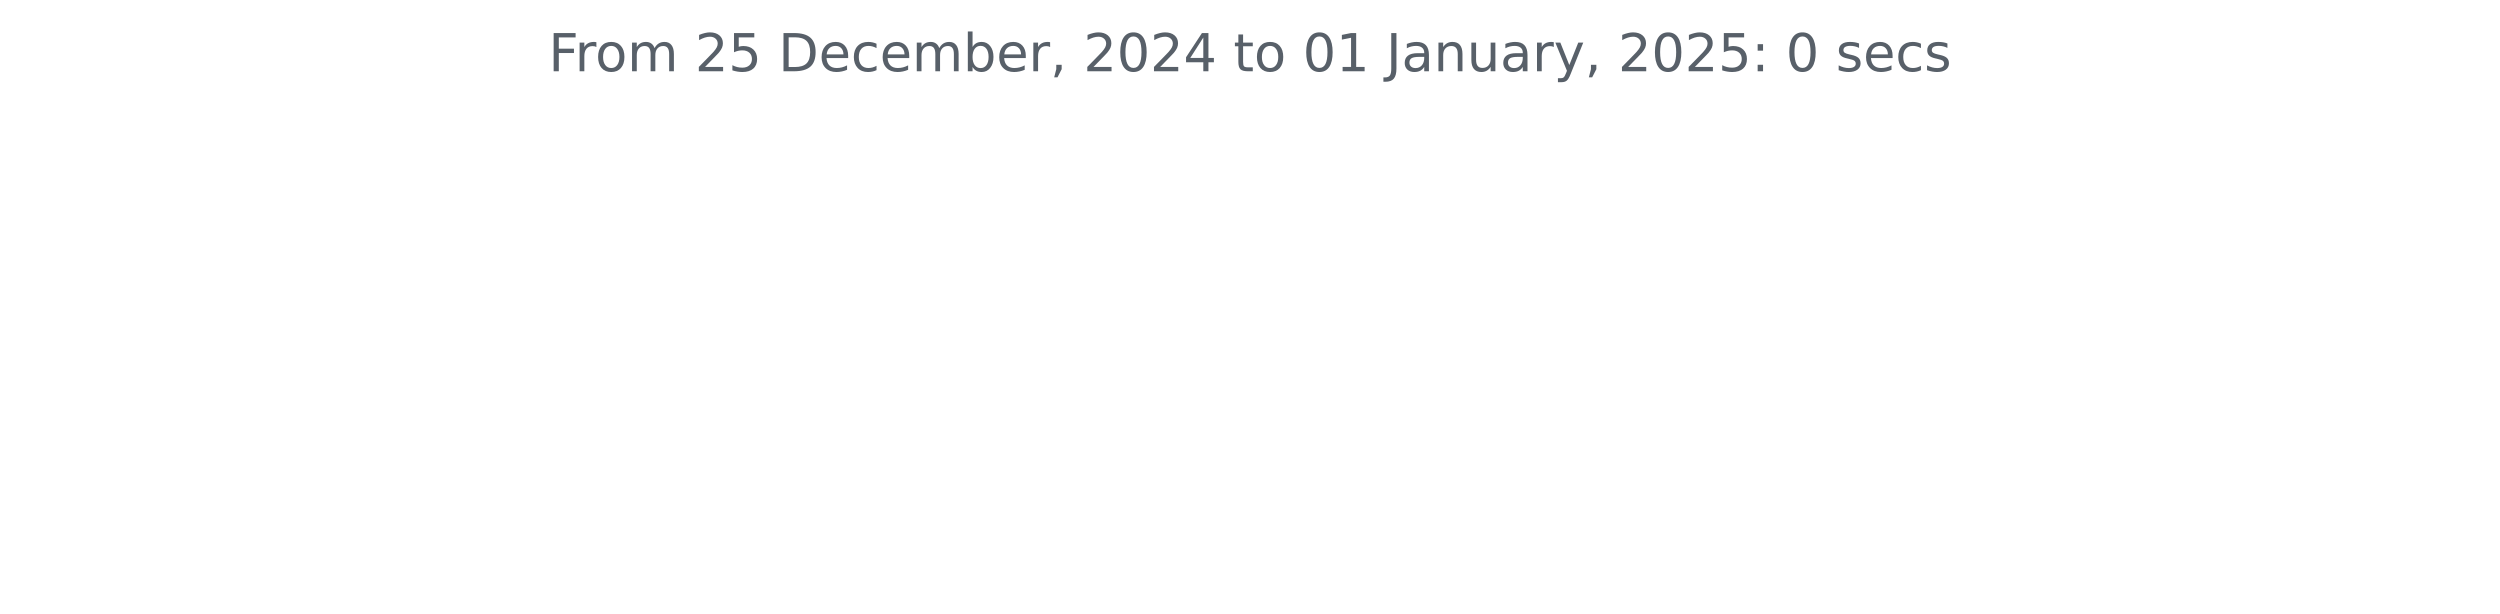
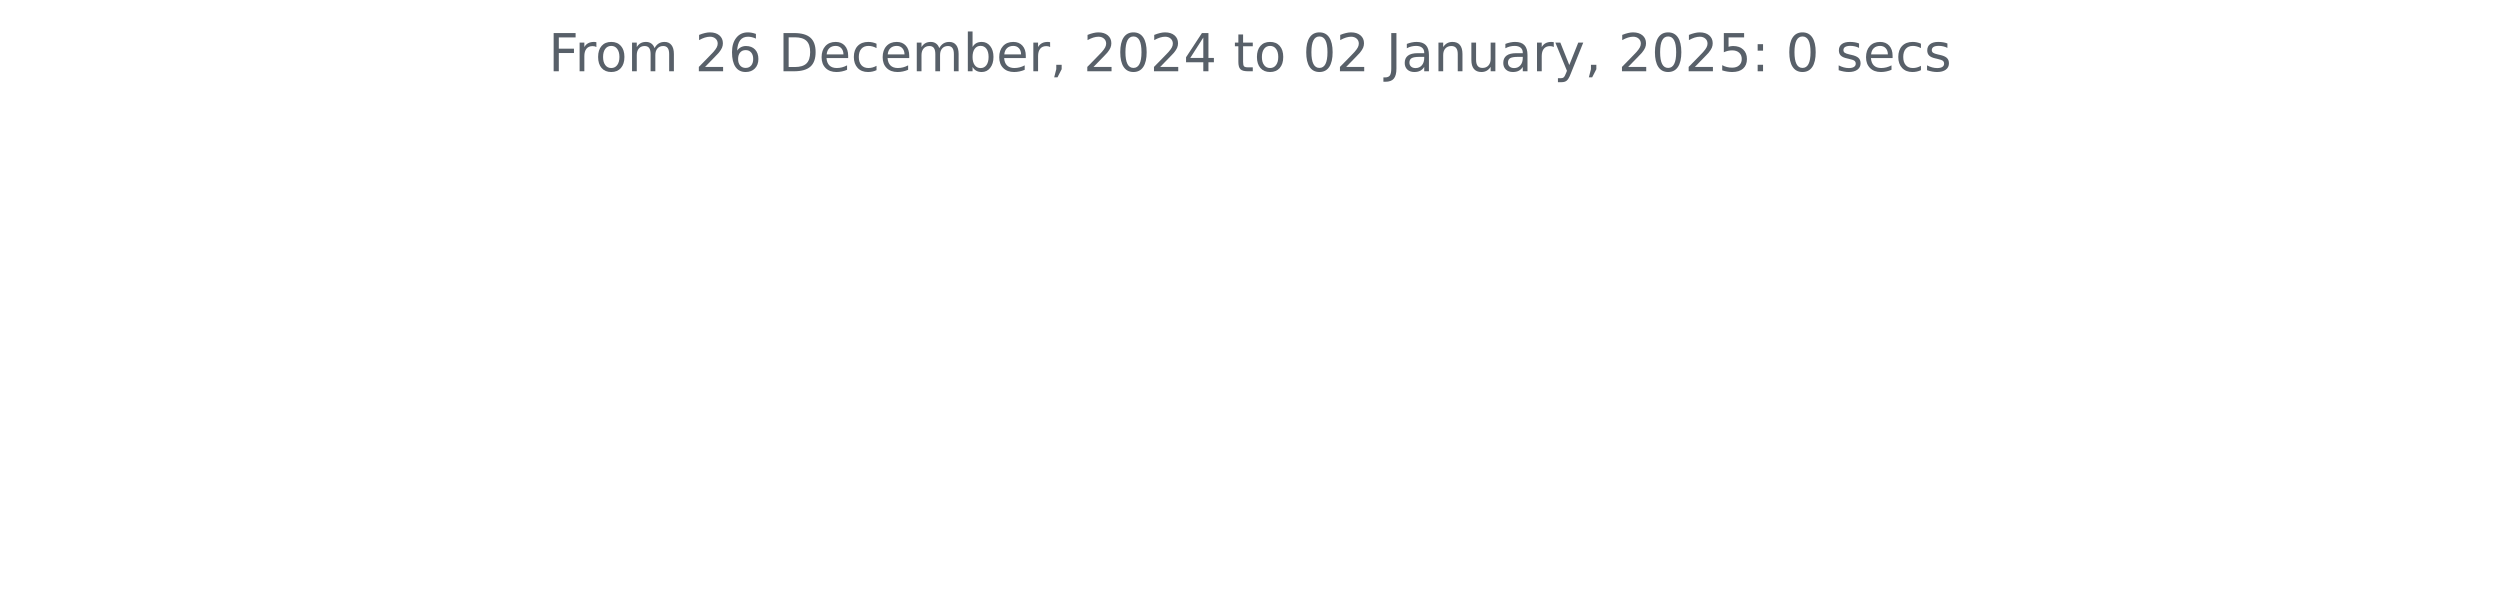
<svg xmlns="http://www.w3.org/2000/svg" xmlns:xlink="http://www.w3.org/1999/xlink" width="572.4pt" height="140.398pt" viewBox="0 0 572.4 140.398" version="1.1">
  <defs>
    <style type="text/css">*{stroke-linejoin: round; stroke-linecap: butt}</style>
  </defs>
  <g id="figure_1">
    <g id="patch_1">
      <path d="M 0 140.398  L 572.4 140.398  L 572.4 0  L 0 0  L 0 140.398  z " style="fill: none" />
    </g>
    <g id="axes_1">
      <g id="matplotlib.axis_1" />
      <g id="matplotlib.axis_2" />
      <g id="text_1">
        <g style="fill: #586069" transform="translate(125.5856 16.31812) scale(0.12 -0.12)">
          <defs>
            <path id="DejaVuSans-46" d="M 628 4666  L 3309 4666  L 3309 4134  L 1259 4134  L 1259 2759  L 3109 2759  L 3109 2228  L 1259 2228  L 1259 0  L 628 0  L 628 4666  z " transform="scale(0.015625)" />
            <path id="DejaVuSans-72" d="M 2631 2963  Q 2534 3019 2420 3045  Q 2306 3072 2169 3072  Q 1681 3072 1420 2755  Q 1159 2438 1159 1844  L 1159 0  L 581 0  L 581 3500  L 1159 3500  L 1159 2956  Q 1341 3275 1631 3429  Q 1922 3584 2338 3584  Q 2397 3584 2469 3576  Q 2541 3569 2628 3553  L 2631 2963  z " transform="scale(0.015625)" />
            <path id="DejaVuSans-6f" d="M 1959 3097  Q 1497 3097 1228 2736  Q 959 2375 959 1747  Q 959 1119 1226 758  Q 1494 397 1959 397  Q 2419 397 2687 759  Q 2956 1122 2956 1747  Q 2956 2369 2687 2733  Q 2419 3097 1959 3097  z M 1959 3584  Q 2709 3584 3137 3096  Q 3566 2609 3566 1747  Q 3566 888 3137 398  Q 2709 -91 1959 -91  Q 1206 -91 779 398  Q 353 888 353 1747  Q 353 2609 779 3096  Q 1206 3584 1959 3584  z " transform="scale(0.015625)" />
            <path id="DejaVuSans-6d" d="M 3328 2828  Q 3544 3216 3844 3400  Q 4144 3584 4550 3584  Q 5097 3584 5394 3201  Q 5691 2819 5691 2113  L 5691 0  L 5113 0  L 5113 2094  Q 5113 2597 4934 2840  Q 4756 3084 4391 3084  Q 3944 3084 3684 2787  Q 3425 2491 3425 1978  L 3425 0  L 2847 0  L 2847 2094  Q 2847 2600 2669 2842  Q 2491 3084 2119 3084  Q 1678 3084 1418 2786  Q 1159 2488 1159 1978  L 1159 0  L 581 0  L 581 3500  L 1159 3500  L 1159 2956  Q 1356 3278 1631 3431  Q 1906 3584 2284 3584  Q 2666 3584 2933 3390  Q 3200 3197 3328 2828  z " transform="scale(0.015625)" />
            <path id="DejaVuSans-20" transform="scale(0.015625)" />
            <path id="DejaVuSans-32" d="M 1228 531  L 3431 531  L 3431 0  L 469 0  L 469 531  Q 828 903 1448 1529  Q 2069 2156 2228 2338  Q 2531 2678 2651 2914  Q 2772 3150 2772 3378  Q 2772 3750 2511 3984  Q 2250 4219 1831 4219  Q 1534 4219 1204 4116  Q 875 4013 500 3803  L 500 4441  Q 881 4594 1212 4672  Q 1544 4750 1819 4750  Q 2544 4750 2975 4387  Q 3406 4025 3406 3419  Q 3406 3131 3298 2873  Q 3191 2616 2906 2266  Q 2828 2175 2409 1742  Q 1991 1309 1228 531  z " transform="scale(0.015625)" />
-             <path id="DejaVuSans-35" d="M 691 4666  L 3169 4666  L 3169 4134  L 1269 4134  L 1269 2991  Q 1406 3038 1543 3061  Q 1681 3084 1819 3084  Q 2600 3084 3056 2656  Q 3513 2228 3513 1497  Q 3513 744 3044 326  Q 2575 -91 1722 -91  Q 1428 -91 1123 -41  Q 819 9 494 109  L 494 744  Q 775 591 1075 516  Q 1375 441 1709 441  Q 2250 441 2565 725  Q 2881 1009 2881 1497  Q 2881 1984 2565 2268  Q 2250 2553 1709 2553  Q 1456 2553 1204 2497  Q 953 2441 691 2322  L 691 4666  z " transform="scale(0.015625)" />
+             <path id="DejaVuSans-36" d="M 2113 2584  Q 1688 2584 1439 2293  Q 1191 2003 1191 1497  Q 1191 994 1439 701  Q 1688 409 2113 409  Q 2538 409 2786 701  Q 3034 994 3034 1497  Q 3034 2003 2786 2293  Q 2538 2584 2113 2584  z M 3366 4563  L 3366 3988  Q 3128 4100 2886 4159  Q 2644 4219 2406 4219  Q 1781 4219 1451 3797  Q 1122 3375 1075 2522  Q 1259 2794 1537 2939  Q 1816 3084 2150 3084  Q 2853 3084 3261 2657  Q 3669 2231 3669 1497  Q 3669 778 3244 343  Q 2819 -91 2113 -91  Q 1303 -91 875 529  Q 447 1150 447 2328  Q 447 3434 972 4092  Q 1497 4750 2381 4750  Q 2619 4750 2861 4703  Q 3103 4656 3366 4563  z " transform="scale(0.015625)" />
            <path id="DejaVuSans-44" d="M 1259 4147  L 1259 519  L 2022 519  Q 2988 519 3436 956  Q 3884 1394 3884 2338  Q 3884 3275 3436 3711  Q 2988 4147 2022 4147  L 1259 4147  z M 628 4666  L 1925 4666  Q 3281 4666 3915 4102  Q 4550 3538 4550 2338  Q 4550 1131 3912 565  Q 3275 0 1925 0  L 628 0  L 628 4666  z " transform="scale(0.015625)" />
            <path id="DejaVuSans-65" d="M 3597 1894  L 3597 1613  L 953 1613  Q 991 1019 1311 708  Q 1631 397 2203 397  Q 2534 397 2845 478  Q 3156 559 3463 722  L 3463 178  Q 3153 47 2828 -22  Q 2503 -91 2169 -91  Q 1331 -91 842 396  Q 353 884 353 1716  Q 353 2575 817 3079  Q 1281 3584 2069 3584  Q 2775 3584 3186 3129  Q 3597 2675 3597 1894  z M 3022 2063  Q 3016 2534 2758 2815  Q 2500 3097 2075 3097  Q 1594 3097 1305 2825  Q 1016 2553 972 2059  L 3022 2063  z " transform="scale(0.015625)" />
            <path id="DejaVuSans-63" d="M 3122 3366  L 3122 2828  Q 2878 2963 2633 3030  Q 2388 3097 2138 3097  Q 1578 3097 1268 2742  Q 959 2388 959 1747  Q 959 1106 1268 751  Q 1578 397 2138 397  Q 2388 397 2633 464  Q 2878 531 3122 666  L 3122 134  Q 2881 22 2623 -34  Q 2366 -91 2075 -91  Q 1284 -91 818 406  Q 353 903 353 1747  Q 353 2603 823 3093  Q 1294 3584 2113 3584  Q 2378 3584 2631 3529  Q 2884 3475 3122 3366  z " transform="scale(0.015625)" />
            <path id="DejaVuSans-62" d="M 3116 1747  Q 3116 2381 2855 2742  Q 2594 3103 2138 3103  Q 1681 3103 1420 2742  Q 1159 2381 1159 1747  Q 1159 1113 1420 752  Q 1681 391 2138 391  Q 2594 391 2855 752  Q 3116 1113 3116 1747  z M 1159 2969  Q 1341 3281 1617 3432  Q 1894 3584 2278 3584  Q 2916 3584 3314 3078  Q 3713 2572 3713 1747  Q 3713 922 3314 415  Q 2916 -91 2278 -91  Q 1894 -91 1617 61  Q 1341 213 1159 525  L 1159 0  L 581 0  L 581 4863  L 1159 4863  L 1159 2969  z " transform="scale(0.015625)" />
            <path id="DejaVuSans-2c" d="M 750 794  L 1409 794  L 1409 256  L 897 -744  L 494 -744  L 750 256  L 750 794  z " transform="scale(0.015625)" />
            <path id="DejaVuSans-30" d="M 2034 4250  Q 1547 4250 1301 3770  Q 1056 3291 1056 2328  Q 1056 1369 1301 889  Q 1547 409 2034 409  Q 2525 409 2770 889  Q 3016 1369 3016 2328  Q 3016 3291 2770 3770  Q 2525 4250 2034 4250  z M 2034 4750  Q 2819 4750 3233 4129  Q 3647 3509 3647 2328  Q 3647 1150 3233 529  Q 2819 -91 2034 -91  Q 1250 -91 836 529  Q 422 1150 422 2328  Q 422 3509 836 4129  Q 1250 4750 2034 4750  z " transform="scale(0.015625)" />
            <path id="DejaVuSans-34" d="M 2419 4116  L 825 1625  L 2419 1625  L 2419 4116  z M 2253 4666  L 3047 4666  L 3047 1625  L 3713 1625  L 3713 1100  L 3047 1100  L 3047 0  L 2419 0  L 2419 1100  L 313 1100  L 313 1709  L 2253 4666  z " transform="scale(0.015625)" />
            <path id="DejaVuSans-74" d="M 1172 4494  L 1172 3500  L 2356 3500  L 2356 3053  L 1172 3053  L 1172 1153  Q 1172 725 1289 603  Q 1406 481 1766 481  L 2356 481  L 2356 0  L 1766 0  Q 1100 0 847 248  Q 594 497 594 1153  L 594 3053  L 172 3053  L 172 3500  L 594 3500  L 594 4494  L 1172 4494  z " transform="scale(0.015625)" />
-             <path id="DejaVuSans-31" d="M 794 531  L 1825 531  L 1825 4091  L 703 3866  L 703 4441  L 1819 4666  L 2450 4666  L 2450 531  L 3481 531  L 3481 0  L 794 0  L 794 531  z " transform="scale(0.015625)" />
            <path id="DejaVuSans-4a" d="M 628 4666  L 1259 4666  L 1259 325  Q 1259 -519 939 -900  Q 619 -1281 -91 -1281  L -331 -1281  L -331 -750  L -134 -750  Q 284 -750 456 -515  Q 628 -281 628 325  L 628 4666  z " transform="scale(0.015625)" />
            <path id="DejaVuSans-61" d="M 2194 1759  Q 1497 1759 1228 1600  Q 959 1441 959 1056  Q 959 750 1161 570  Q 1363 391 1709 391  Q 2188 391 2477 730  Q 2766 1069 2766 1631  L 2766 1759  L 2194 1759  z M 3341 1997  L 3341 0  L 2766 0  L 2766 531  Q 2569 213 2275 61  Q 1981 -91 1556 -91  Q 1019 -91 701 211  Q 384 513 384 1019  Q 384 1609 779 1909  Q 1175 2209 1959 2209  L 2766 2209  L 2766 2266  Q 2766 2663 2505 2880  Q 2244 3097 1772 3097  Q 1472 3097 1187 3025  Q 903 2953 641 2809  L 641 3341  Q 956 3463 1253 3523  Q 1550 3584 1831 3584  Q 2591 3584 2966 3190  Q 3341 2797 3341 1997  z " transform="scale(0.015625)" />
            <path id="DejaVuSans-6e" d="M 3513 2113  L 3513 0  L 2938 0  L 2938 2094  Q 2938 2591 2744 2837  Q 2550 3084 2163 3084  Q 1697 3084 1428 2787  Q 1159 2491 1159 1978  L 1159 0  L 581 0  L 581 3500  L 1159 3500  L 1159 2956  Q 1366 3272 1645 3428  Q 1925 3584 2291 3584  Q 2894 3584 3203 3211  Q 3513 2838 3513 2113  z " transform="scale(0.015625)" />
            <path id="DejaVuSans-75" d="M 544 1381  L 544 3500  L 1119 3500  L 1119 1403  Q 1119 906 1312 657  Q 1506 409 1894 409  Q 2359 409 2629 706  Q 2900 1003 2900 1516  L 2900 3500  L 3475 3500  L 3475 0  L 2900 0  L 2900 538  Q 2691 219 2414 64  Q 2138 -91 1772 -91  Q 1169 -91 856 284  Q 544 659 544 1381  z M 1991 3584  L 1991 3584  z " transform="scale(0.015625)" />
            <path id="DejaVuSans-79" d="M 2059 -325  Q 1816 -950 1584 -1140  Q 1353 -1331 966 -1331  L 506 -1331  L 506 -850  L 844 -850  Q 1081 -850 1212 -737  Q 1344 -625 1503 -206  L 1606 56  L 191 3500  L 800 3500  L 1894 763  L 2988 3500  L 3597 3500  L 2059 -325  z " transform="scale(0.015625)" />
+             <path id="DejaVuSans-35" d="M 691 4666  L 3169 4666  L 3169 4134  L 1269 4134  L 1269 2991  Q 1406 3038 1543 3061  Q 1681 3084 1819 3084  Q 2600 3084 3056 2656  Q 3513 2228 3513 1497  Q 3513 744 3044 326  Q 2575 -91 1722 -91  Q 1428 -91 1123 -41  Q 819 9 494 109  L 494 744  Q 775 591 1075 516  Q 1375 441 1709 441  Q 2250 441 2565 725  Q 2881 1009 2881 1497  Q 2881 1984 2565 2268  Q 2250 2553 1709 2553  Q 1456 2553 1204 2497  Q 953 2441 691 2322  L 691 4666  z " transform="scale(0.015625)" />
            <path id="DejaVuSans-3a" d="M 750 794  L 1409 794  L 1409 0  L 750 0  L 750 794  z M 750 3309  L 1409 3309  L 1409 2516  L 750 2516  L 750 3309  z " transform="scale(0.015625)" />
            <path id="DejaVuSans-73" d="M 2834 3397  L 2834 2853  Q 2591 2978 2328 3040  Q 2066 3103 1784 3103  Q 1356 3103 1142 2972  Q 928 2841 928 2578  Q 928 2378 1081 2264  Q 1234 2150 1697 2047  L 1894 2003  Q 2506 1872 2764 1633  Q 3022 1394 3022 966  Q 3022 478 2636 193  Q 2250 -91 1575 -91  Q 1294 -91 989 -36  Q 684 19 347 128  L 347 722  Q 666 556 975 473  Q 1284 391 1588 391  Q 1994 391 2212 530  Q 2431 669 2431 922  Q 2431 1156 2273 1281  Q 2116 1406 1581 1522  L 1381 1569  Q 847 1681 609 1914  Q 372 2147 372 2553  Q 372 3047 722 3315  Q 1072 3584 1716 3584  Q 2034 3584 2315 3537  Q 2597 3491 2834 3397  z " transform="scale(0.015625)" />
          </defs>
          <use xlink:href="#DejaVuSans-46" />
          <use xlink:href="#DejaVuSans-72" x="50.27" />
          <use xlink:href="#DejaVuSans-6f" x="89.133" />
          <use xlink:href="#DejaVuSans-6d" x="150.314" />
          <use xlink:href="#DejaVuSans-20" x="247.727" />
          <use xlink:href="#DejaVuSans-32" x="279.514" />
-           <use xlink:href="#DejaVuSans-35" x="343.137" />
+           <use xlink:href="#DejaVuSans-36" x="343.137" />
          <use xlink:href="#DejaVuSans-20" x="406.76" />
          <use xlink:href="#DejaVuSans-44" x="438.547" />
          <use xlink:href="#DejaVuSans-65" x="515.549" />
          <use xlink:href="#DejaVuSans-63" x="577.072" />
          <use xlink:href="#DejaVuSans-65" x="632.053" />
          <use xlink:href="#DejaVuSans-6d" x="693.576" />
          <use xlink:href="#DejaVuSans-62" x="790.988" />
          <use xlink:href="#DejaVuSans-65" x="854.465" />
          <use xlink:href="#DejaVuSans-72" x="915.988" />
          <use xlink:href="#DejaVuSans-2c" x="957.102" />
          <use xlink:href="#DejaVuSans-20" x="988.889" />
          <use xlink:href="#DejaVuSans-32" x="1020.676" />
          <use xlink:href="#DejaVuSans-30" x="1084.299" />
          <use xlink:href="#DejaVuSans-32" x="1147.922" />
          <use xlink:href="#DejaVuSans-34" x="1211.545" />
          <use xlink:href="#DejaVuSans-20" x="1275.168" />
          <use xlink:href="#DejaVuSans-74" x="1306.955" />
          <use xlink:href="#DejaVuSans-6f" x="1346.164" />
          <use xlink:href="#DejaVuSans-20" x="1407.346" />
          <use xlink:href="#DejaVuSans-30" x="1439.133" />
-           <use xlink:href="#DejaVuSans-31" x="1502.756" />
+           <use xlink:href="#DejaVuSans-32" x="1502.756" />
          <use xlink:href="#DejaVuSans-20" x="1566.379" />
          <use xlink:href="#DejaVuSans-4a" x="1598.166" />
          <use xlink:href="#DejaVuSans-61" x="1627.658" />
          <use xlink:href="#DejaVuSans-6e" x="1688.938" />
          <use xlink:href="#DejaVuSans-75" x="1752.316" />
          <use xlink:href="#DejaVuSans-61" x="1815.695" />
          <use xlink:href="#DejaVuSans-72" x="1876.975" />
          <use xlink:href="#DejaVuSans-79" x="1918.088" />
          <use xlink:href="#DejaVuSans-2c" x="1977.268" />
          <use xlink:href="#DejaVuSans-20" x="2009.055" />
          <use xlink:href="#DejaVuSans-32" x="2040.842" />
          <use xlink:href="#DejaVuSans-30" x="2104.465" />
          <use xlink:href="#DejaVuSans-32" x="2168.088" />
          <use xlink:href="#DejaVuSans-35" x="2231.711" />
          <use xlink:href="#DejaVuSans-3a" x="2295.334" />
          <use xlink:href="#DejaVuSans-20" x="2329.025" />
          <use xlink:href="#DejaVuSans-30" x="2360.812" />
          <use xlink:href="#DejaVuSans-20" x="2424.436" />
          <use xlink:href="#DejaVuSans-73" x="2456.223" />
          <use xlink:href="#DejaVuSans-65" x="2508.322" />
          <use xlink:href="#DejaVuSans-63" x="2569.846" />
          <use xlink:href="#DejaVuSans-73" x="2624.826" />
        </g>
      </g>
    </g>
  </g>
</svg>
